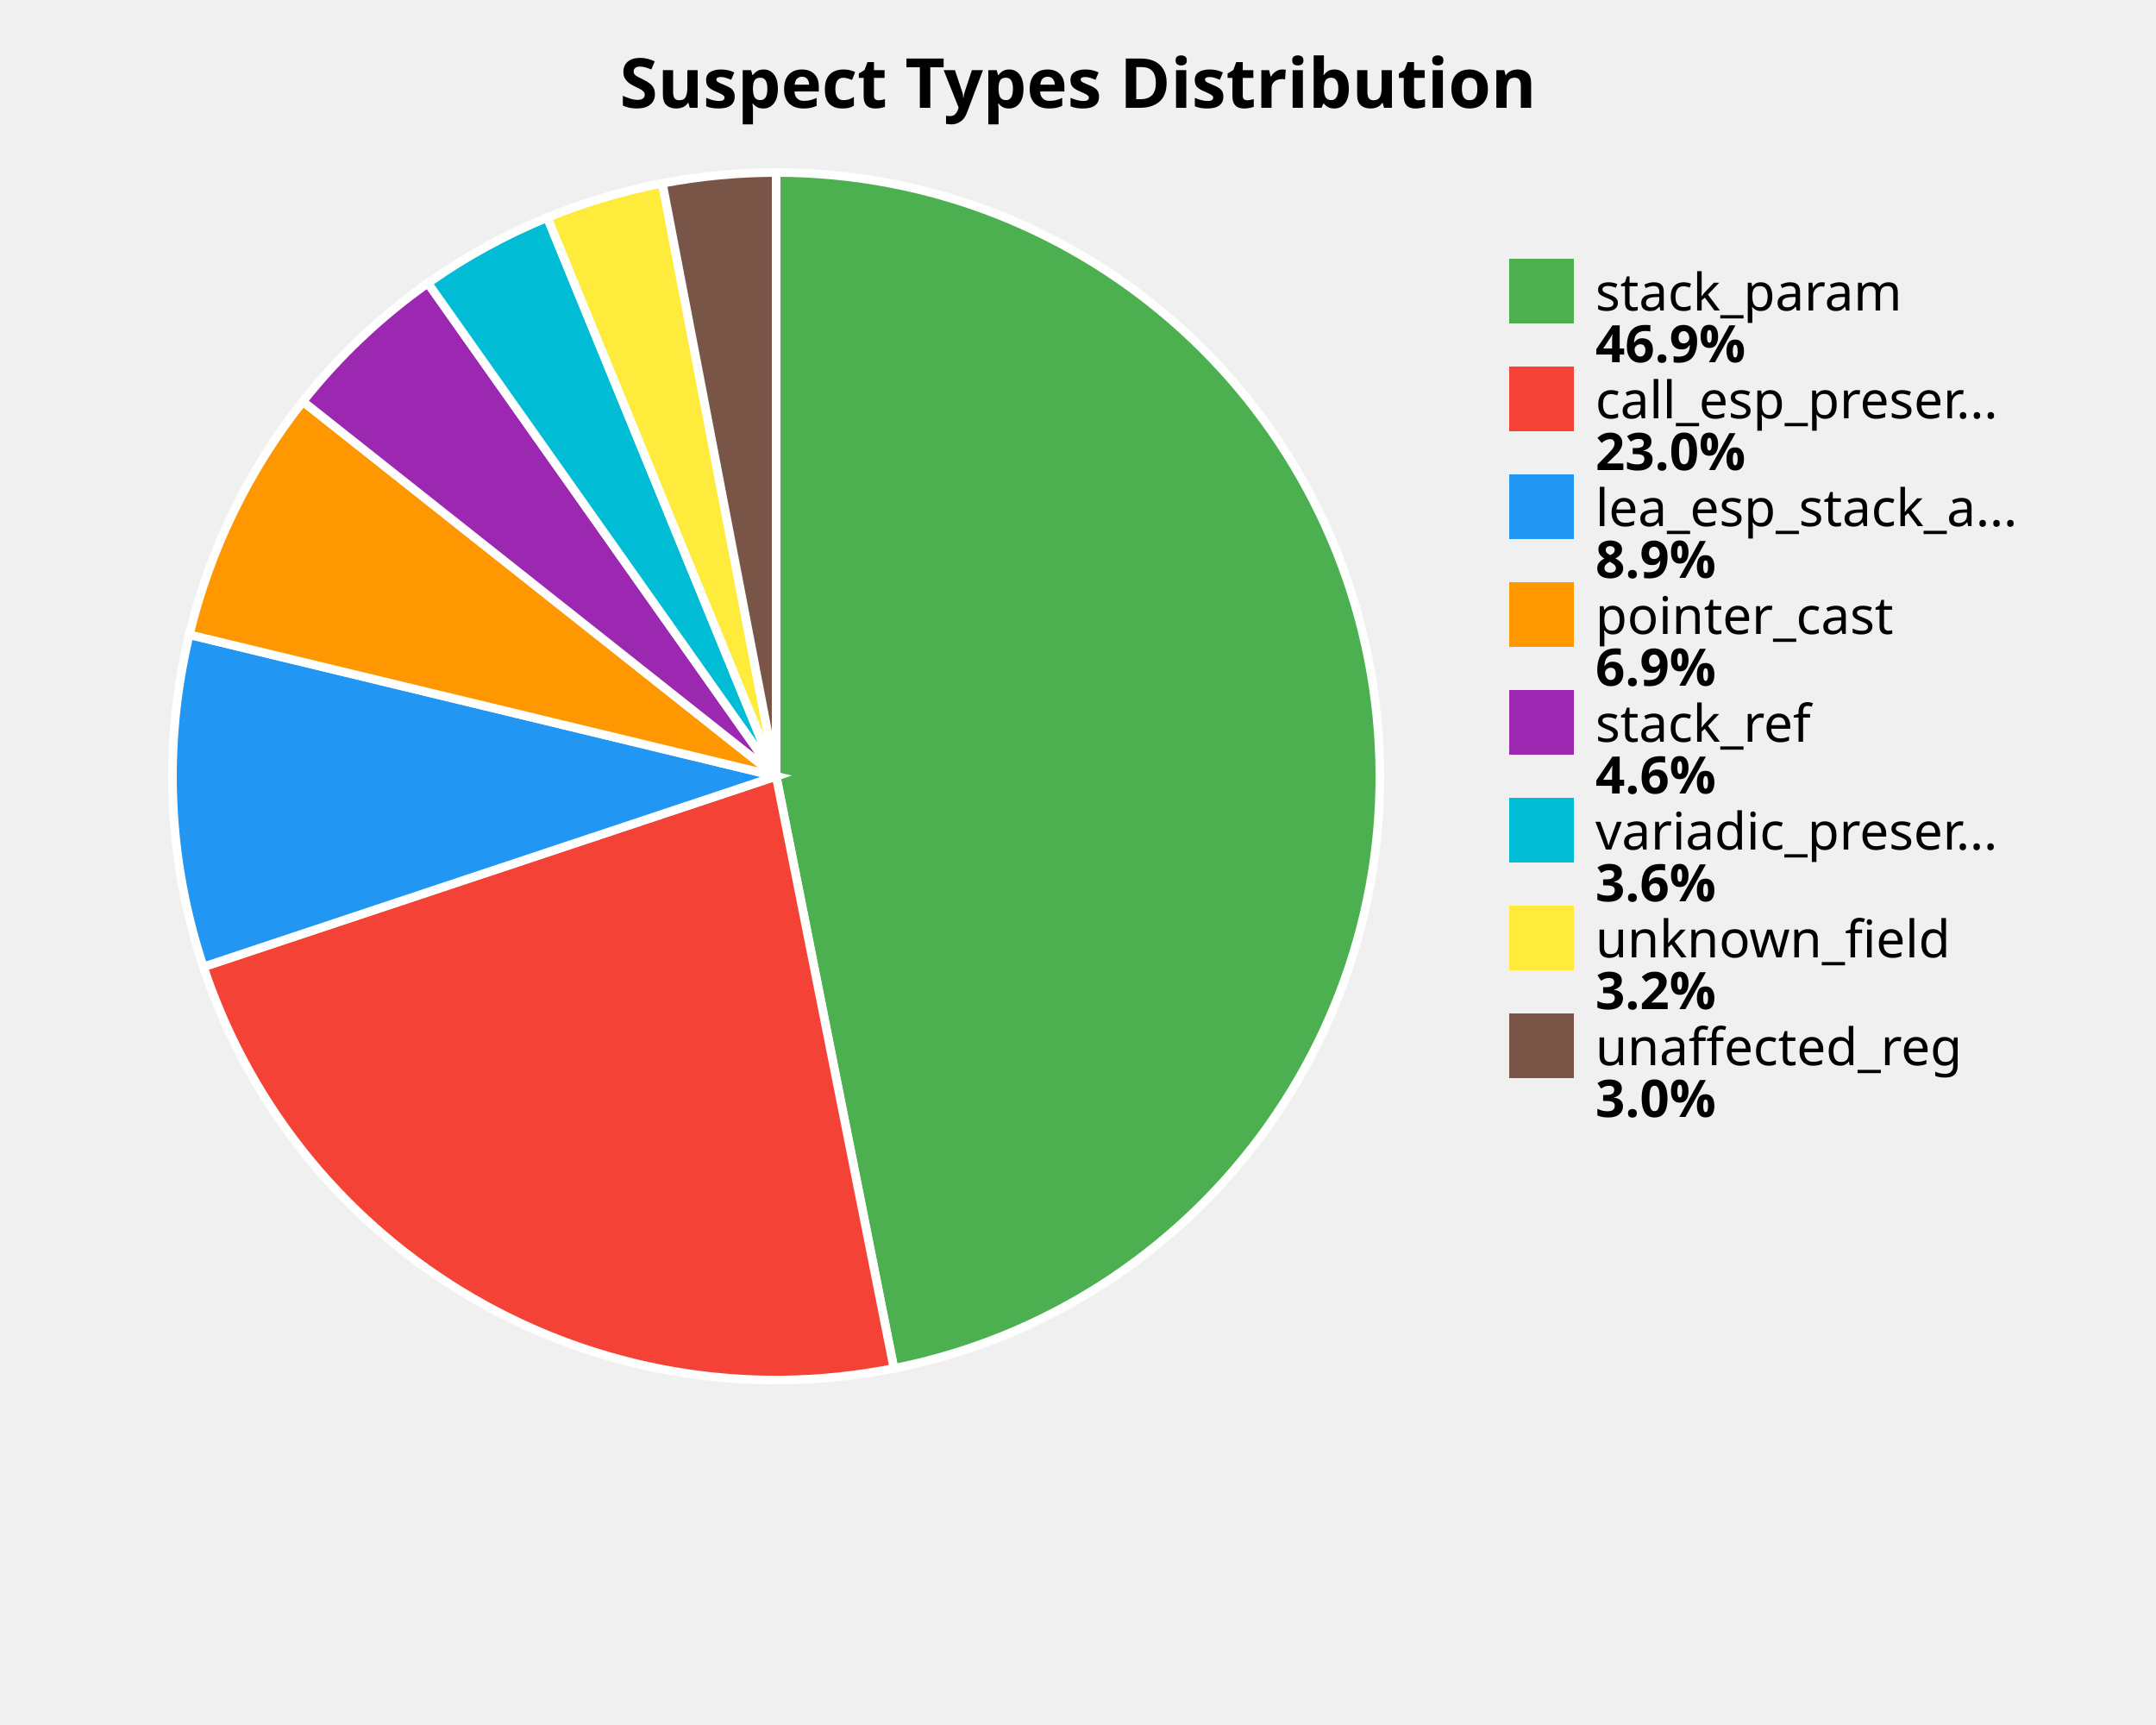
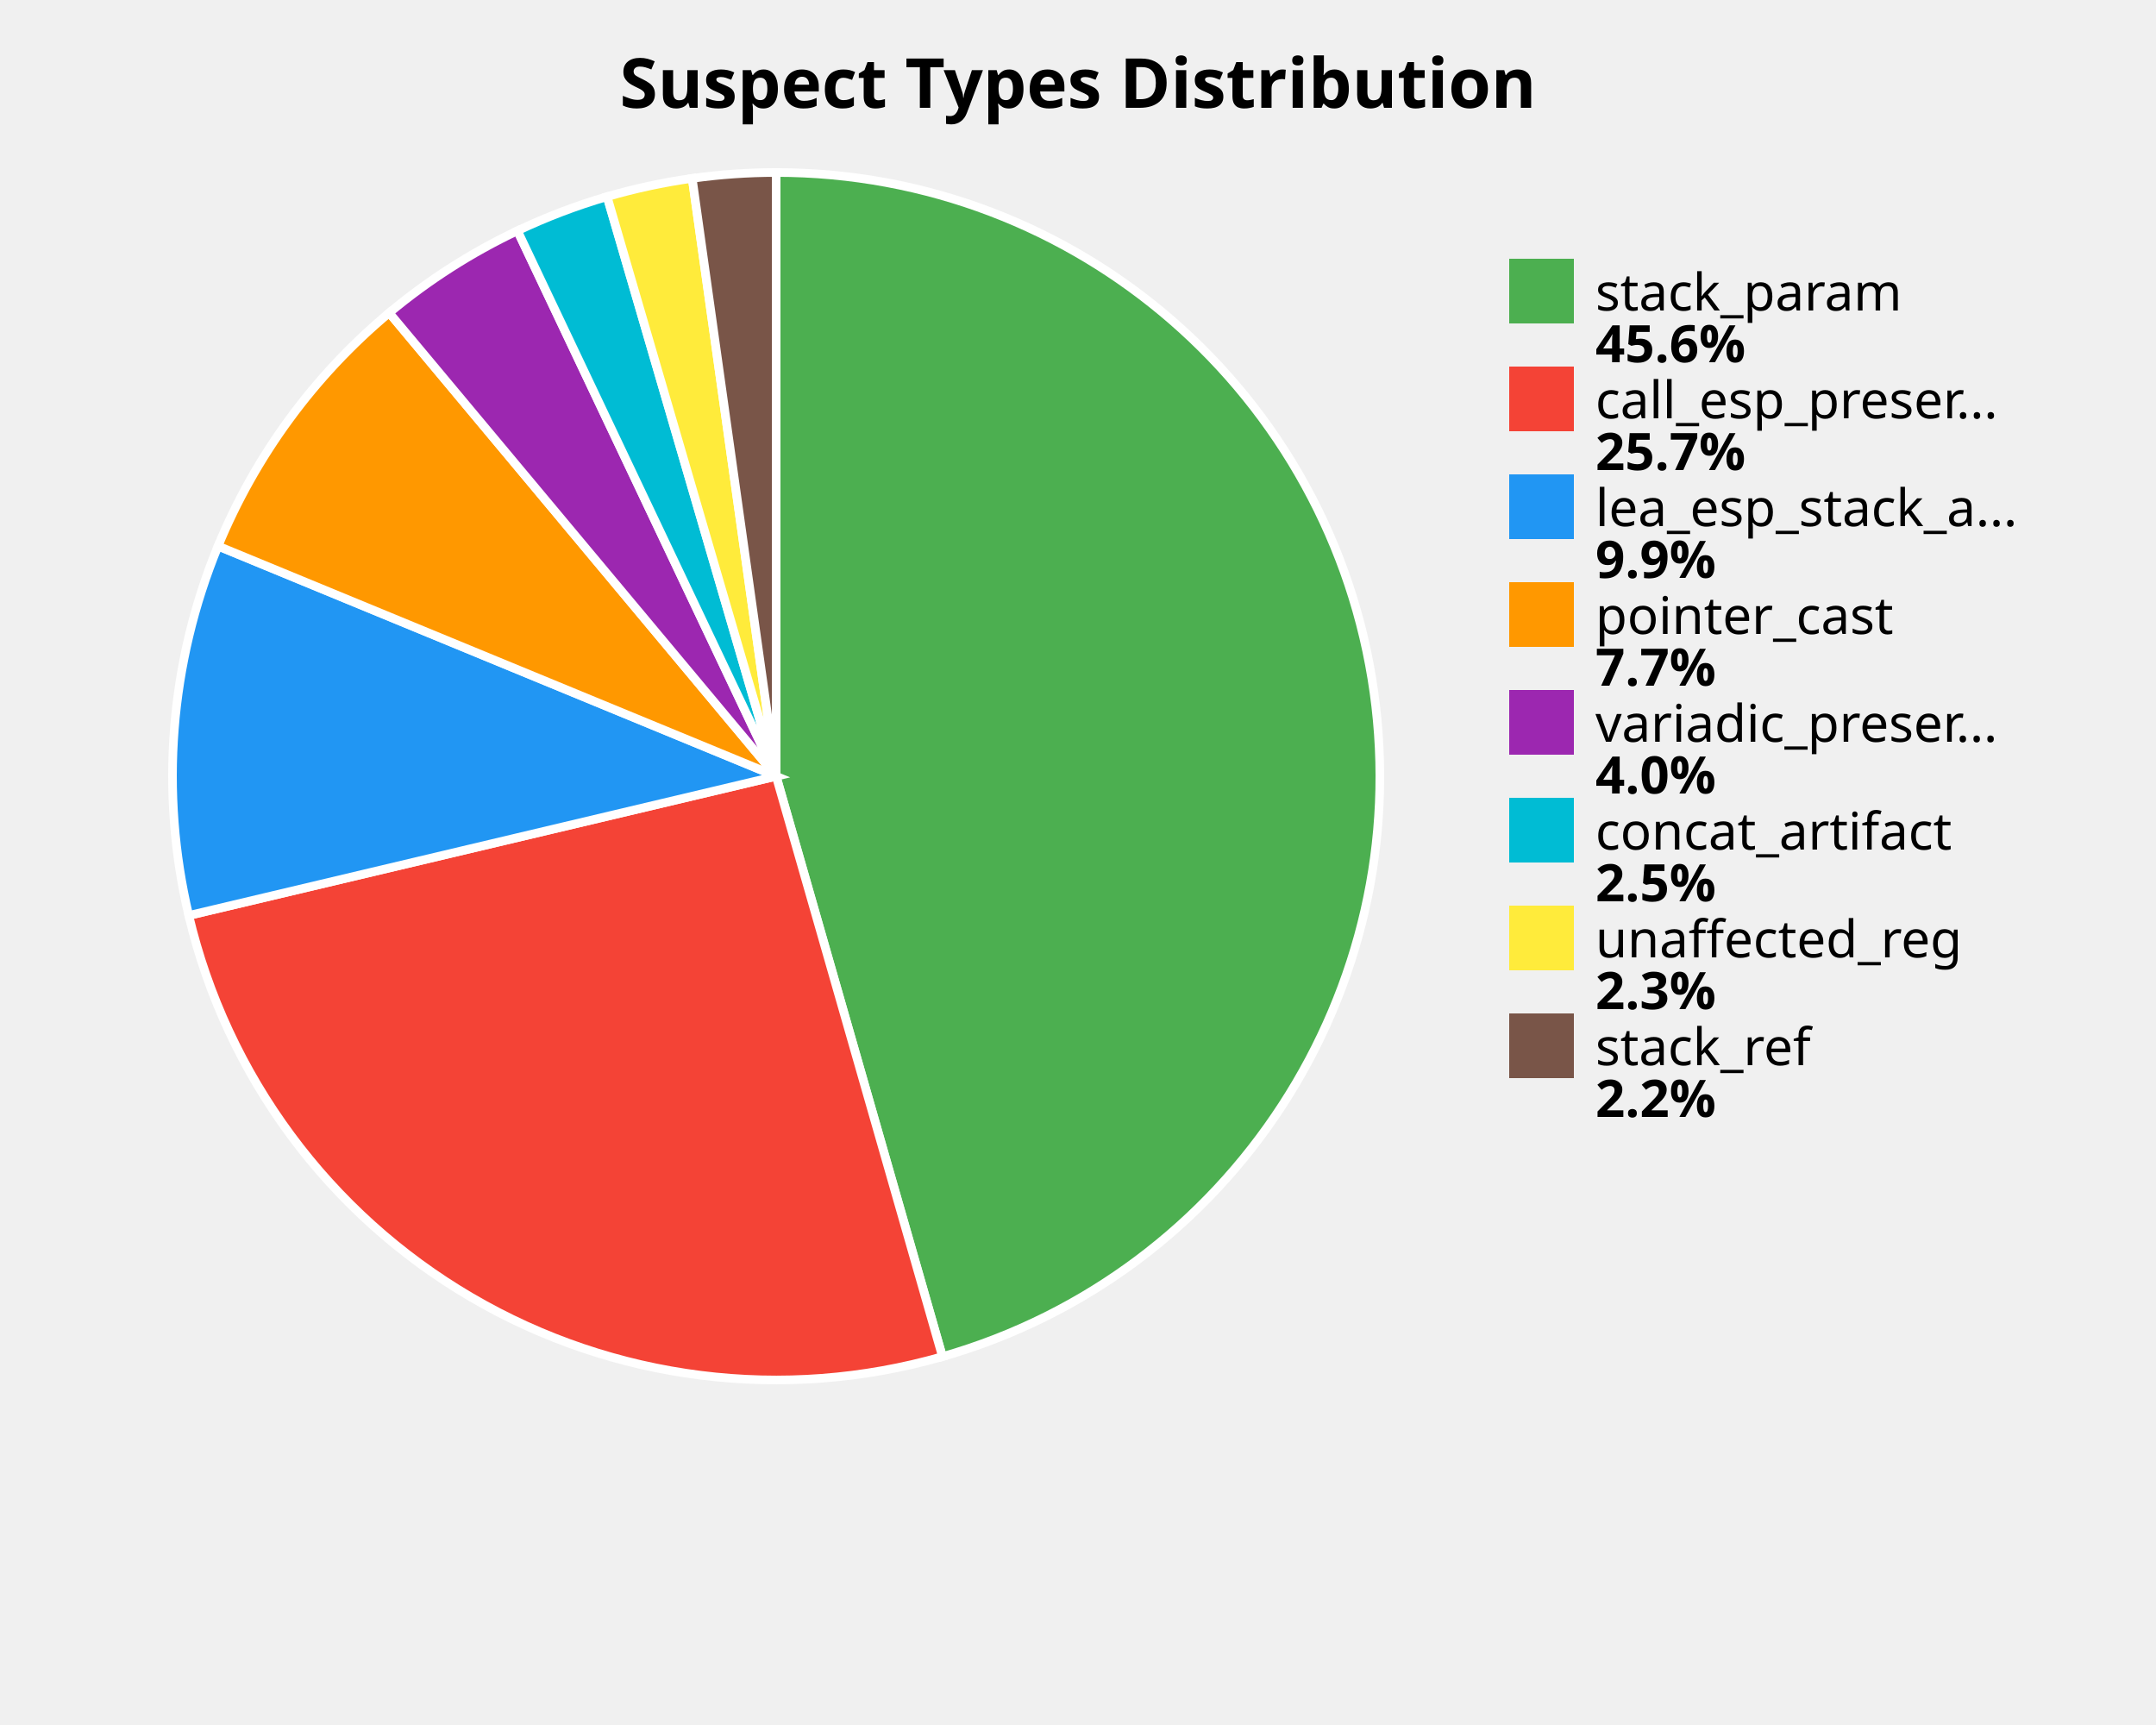
<svg xmlns="http://www.w3.org/2000/svg" width="500" height="400" viewBox="0 0 500 400">
  <style>
    .title { font: bold 16px sans-serif; }
    .label { font: 12px sans-serif; }
    .value { font: bold 12px sans-serif; }
  </style>
  <rect width="100%%" height="100%%" fill="white" />
  <text x="250" y="25" class="title" text-anchor="middle">Suspect Types Distribution</text>
-   <path d="M 180,180 L 180.00,40.00 A 140,140 0 0,1 207.31,317.31 Z" fill="#4CAF50" stroke="white" stroke-width="2" />
-   <path d="M 180,180 L 207.31,317.31 A 140,140 0 0,1 47.16,224.20 Z" fill="#F44336" stroke="white" stroke-width="2" />
-   <path d="M 180,180 L 47.16,224.20 A 140,140 0 0,1 43.90,147.18 Z" fill="#2196F3" stroke="white" stroke-width="2" />
-   <path d="M 180,180 L 43.90,147.18 A 140,140 0 0,1 70.24,93.09 Z" fill="#FF9800" stroke="white" stroke-width="2" />
-   <path d="M 180,180 L 70.24,93.09 A 140,140 0 0,1 99.23,65.65 Z" fill="#9C27B0" stroke="white" stroke-width="2" />
-   <path d="M 180,180 L 99.23,65.65 A 140,140 0 0,1 126.93,50.45 Z" fill="#00BCD4" stroke="white" stroke-width="2" />
-   <path d="M 180,180 L 126.93,50.45 A 140,140 0 0,1 153.61,42.51 Z" fill="#FFEB3B" stroke="white" stroke-width="2" />
-   <path d="M 180,180 L 153.61,42.51 A 140,140 0 0,1 180.00,40.00 Z" fill="#795548" stroke="white" stroke-width="2" />
+   <path d="M 180,180 L 180.00,40.00 A 140,140 0 0,1 218.57,314.58 Z" fill="#4CAF50" stroke="white" stroke-width="2" />
+   <path d="M 180,180 L 218.57,314.58 A 140,140 0 0,1 43.78,212.29 Z" fill="#F44336" stroke="white" stroke-width="2" />
+   <path d="M 180,180 L 43.78,212.29 A 140,140 0 0,1 50.57,126.63 Z" fill="#2196F3" stroke="white" stroke-width="2" />
+   <path d="M 180,180 L 50.57,126.63 A 140,140 0 0,1 90.26,72.54 Z" fill="#FF9800" stroke="white" stroke-width="2" />
+   <path d="M 180,180 L 90.26,72.54 A 140,140 0 0,1 120.01,53.51 Z" fill="#9C27B0" stroke="white" stroke-width="2" />
+   <path d="M 180,180 L 120.01,53.51 A 140,140 0 0,1 140.79,45.60 Z" fill="#00BCD4" stroke="white" stroke-width="2" />
+   <path d="M 180,180 L 140.79,45.60 A 140,140 0 0,1 160.53,41.36 Z" fill="#FFEB3B" stroke="white" stroke-width="2" />
+   <path d="M 180,180 L 160.53,41.36 A 140,140 0 0,1 180.00,40.00 Z" fill="#795548" stroke="white" stroke-width="2" />
  <rect x="350" y="60" width="15" height="15" fill="#4CAF50" />
  <text x="370" y="72" class="label">stack_param</text>
-   <text x="370" y="84" class="value">46.9%</text>
+   <text x="370" y="84" class="value">45.6%</text>
  <rect x="350" y="85" width="15" height="15" fill="#F44336" />
  <text x="370" y="97" class="label">call_esp_preser...</text>
-   <text x="370" y="109" class="value">23.0%</text>
+   <text x="370" y="109" class="value">25.7%</text>
  <rect x="350" y="110" width="15" height="15" fill="#2196F3" />
  <text x="370" y="122" class="label">lea_esp_stack_a...</text>
-   <text x="370" y="134" class="value">8.9%</text>
+   <text x="370" y="134" class="value">9.9%</text>
  <rect x="350" y="135" width="15" height="15" fill="#FF9800" />
  <text x="370" y="147" class="label">pointer_cast</text>
-   <text x="370" y="159" class="value">6.9%</text>
+   <text x="370" y="159" class="value">7.7%</text>
  <rect x="350" y="160" width="15" height="15" fill="#9C27B0" />
-   <text x="370" y="172" class="label">stack_ref</text>
-   <text x="370" y="184" class="value">4.6%</text>
+   <text x="370" y="172" class="label">variadic_preser...</text>
+   <text x="370" y="184" class="value">4.0%</text>
  <rect x="350" y="185" width="15" height="15" fill="#00BCD4" />
-   <text x="370" y="197" class="label">variadic_preser...</text>
-   <text x="370" y="209" class="value">3.6%</text>
+   <text x="370" y="197" class="label">concat_artifact</text>
+   <text x="370" y="209" class="value">2.5%</text>
  <rect x="350" y="210" width="15" height="15" fill="#FFEB3B" />
-   <text x="370" y="222" class="label">unknown_field</text>
-   <text x="370" y="234" class="value">3.2%</text>
+   <text x="370" y="222" class="label">unaffected_reg</text>
+   <text x="370" y="234" class="value">2.3%</text>
  <rect x="350" y="235" width="15" height="15" fill="#795548" />
-   <text x="370" y="247" class="label">unaffected_reg</text>
-   <text x="370" y="259" class="value">3.0%</text>
+   <text x="370" y="247" class="label">stack_ref</text>
+   <text x="370" y="259" class="value">2.2%</text>
</svg>
